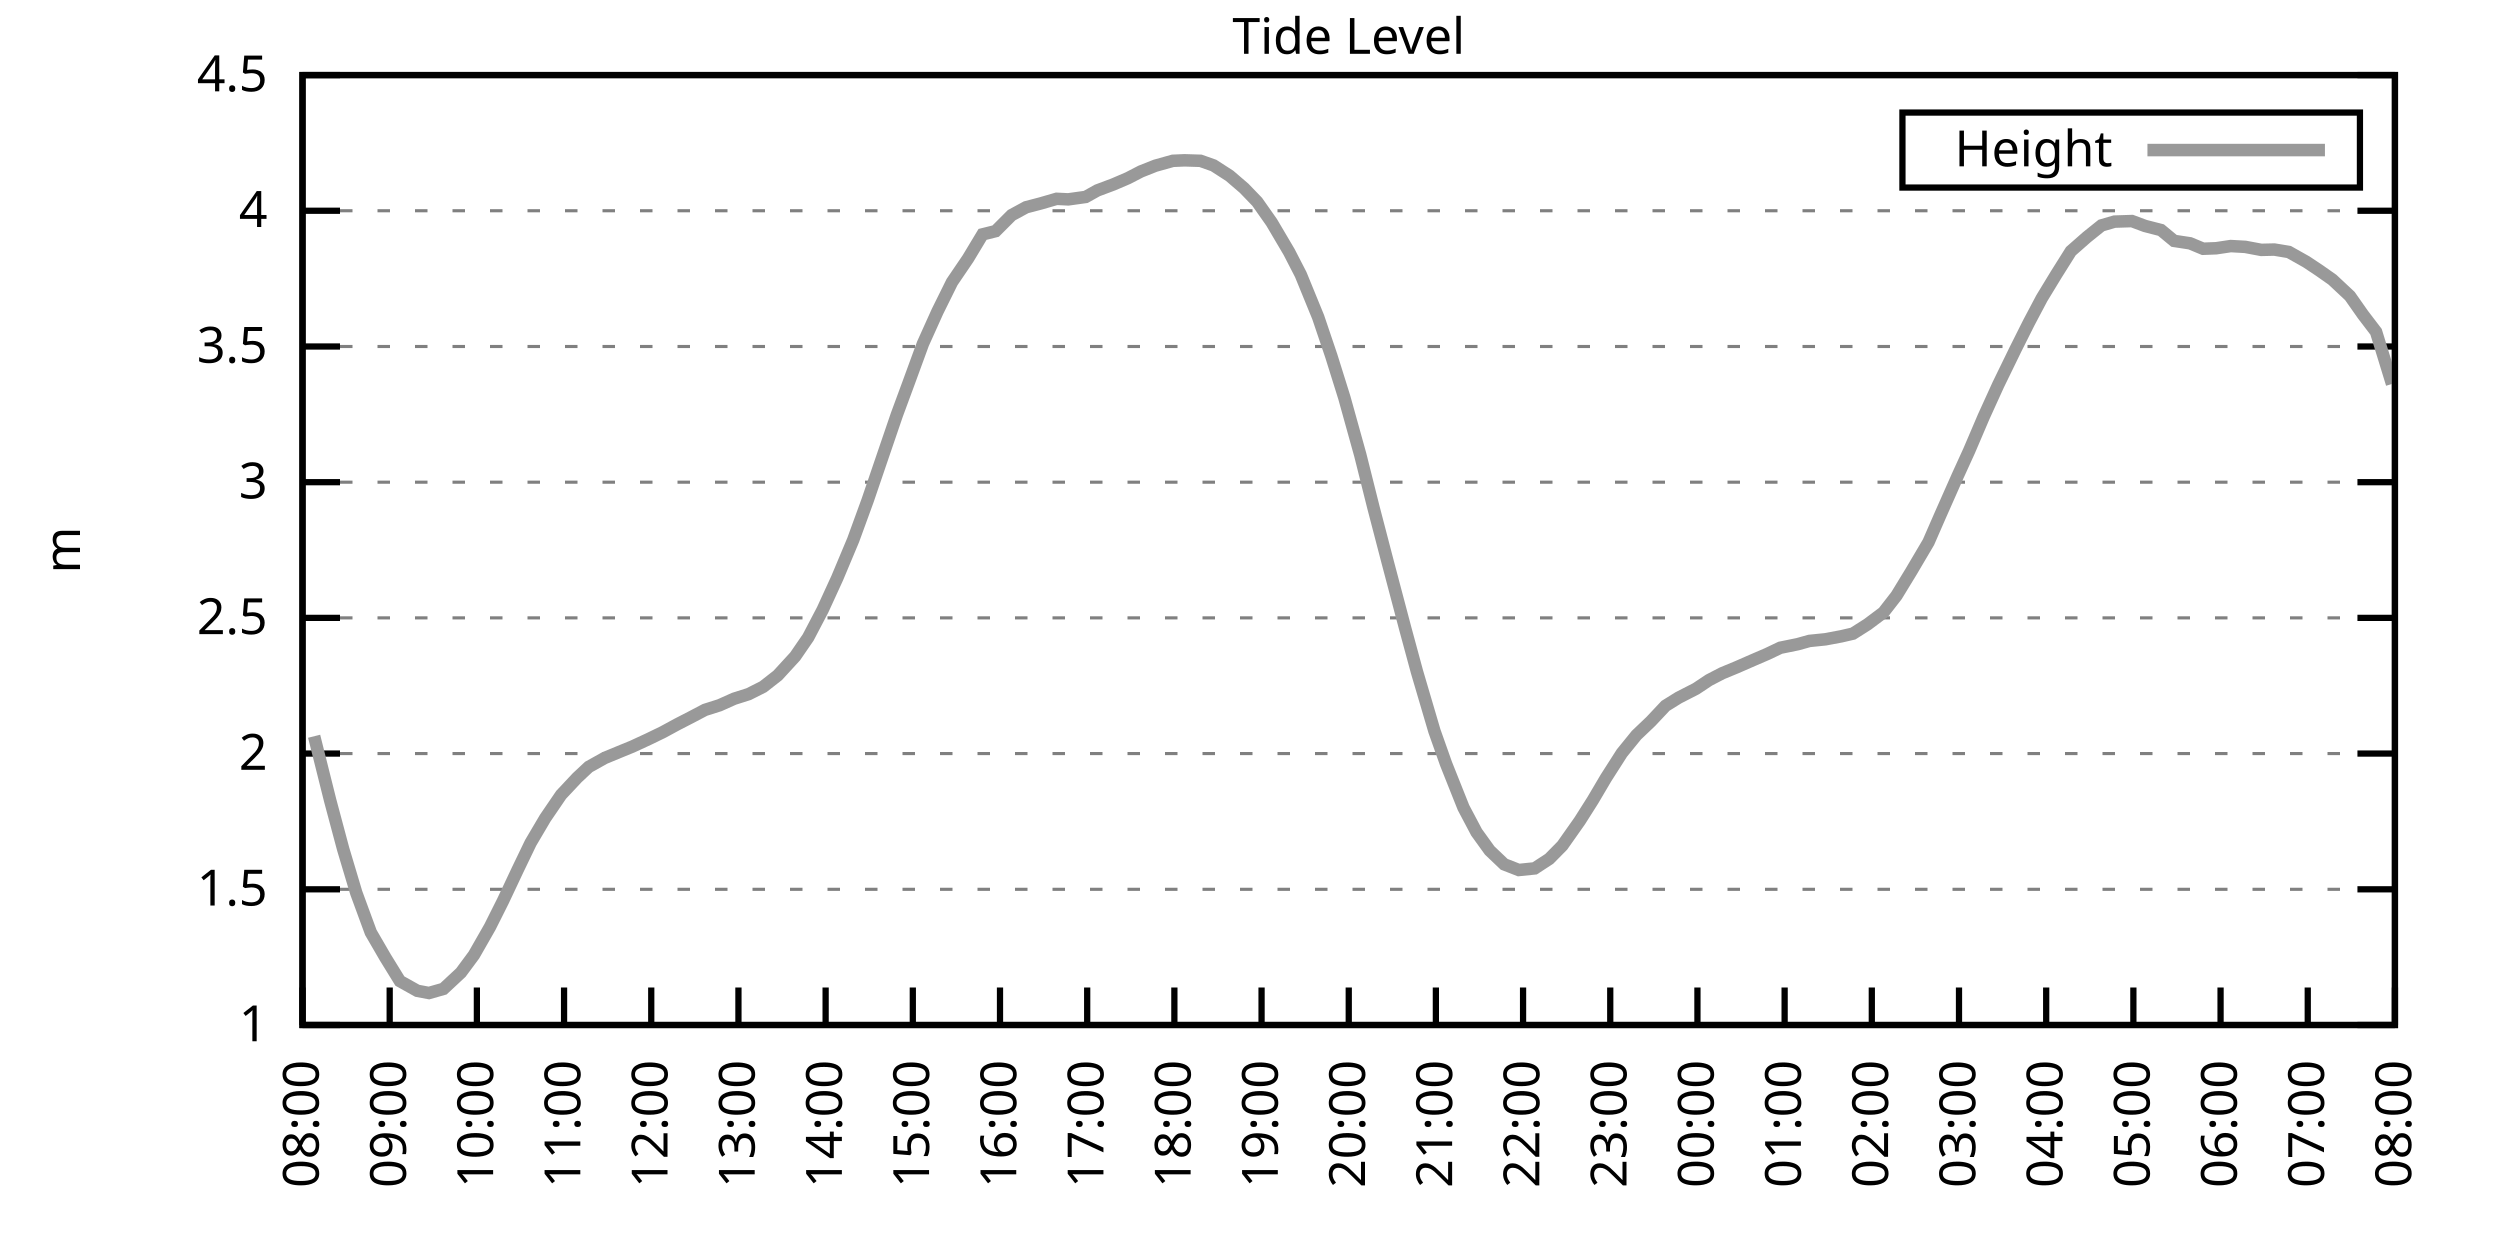
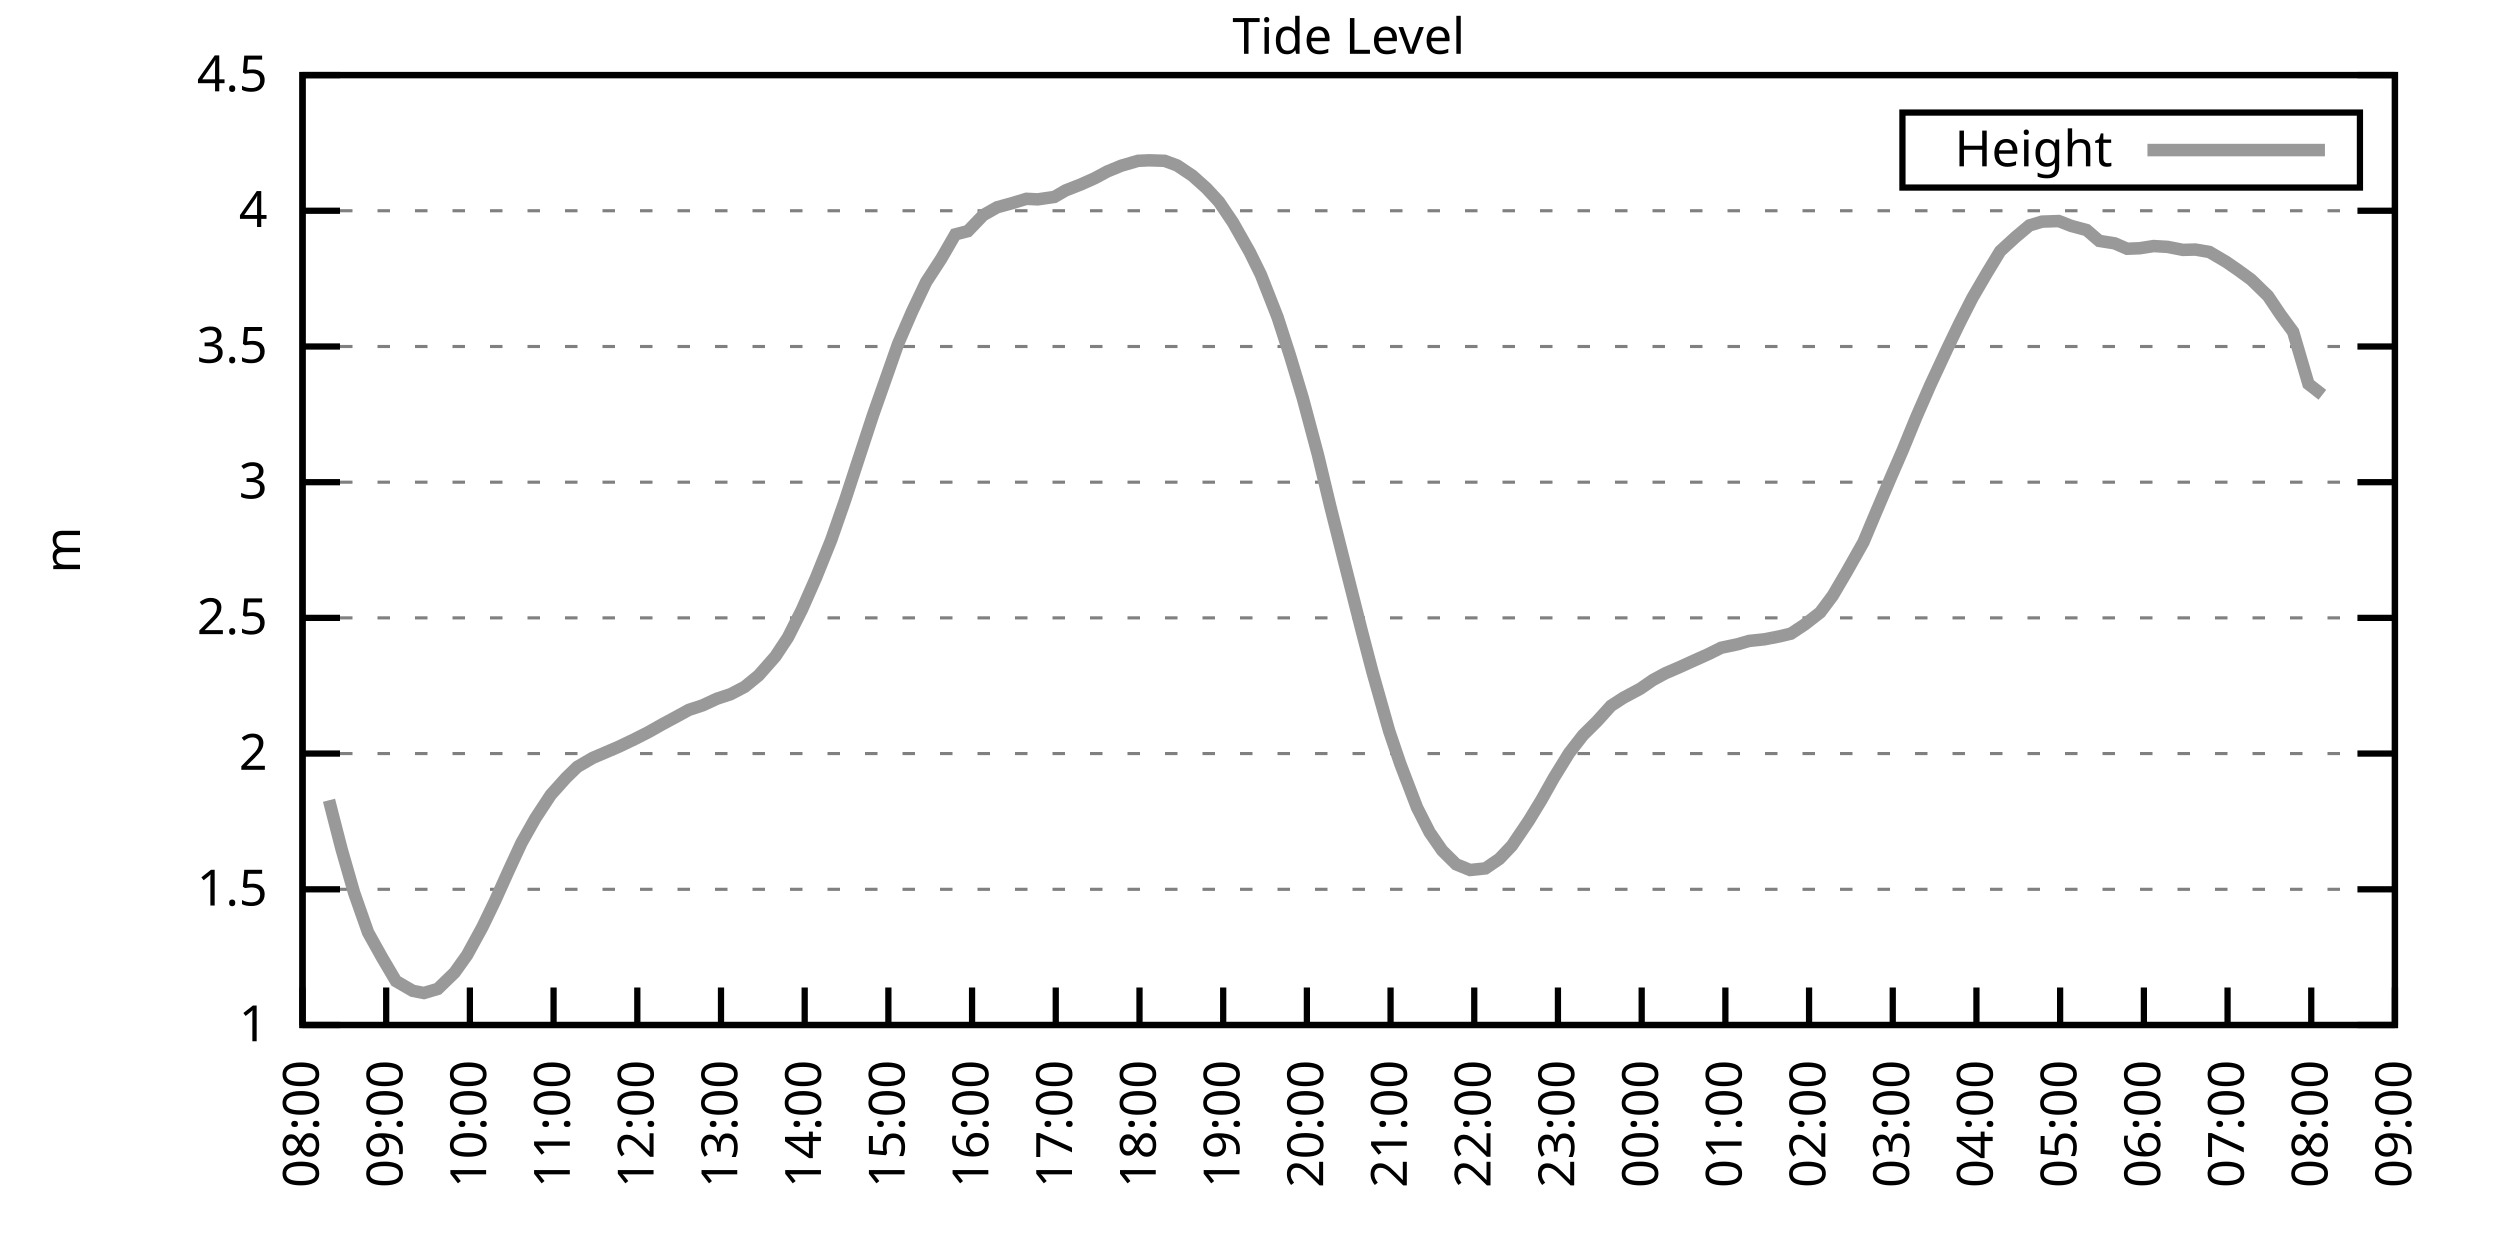
<svg xmlns="http://www.w3.org/2000/svg" xmlns:xlink="http://www.w3.org/1999/xlink" width="400" height="200" viewBox="0 0 400 200">
  <g id="gnuplot_canvas">
    <rect x="0" y="0" width="400" height="200" fill="none" />
    <defs>
      <circle id="gpDot" r="0.5" stroke-width="0.5" stroke="currentColor" />
      <path id="gpPt0" stroke-width="0.333" stroke="currentColor" d="M-1,0 h2 M0,-1 v2" />
      <path id="gpPt1" stroke-width="0.333" stroke="currentColor" d="M-1,-1 L1,1 M1,-1 L-1,1" />
      <path id="gpPt2" stroke-width="0.333" stroke="currentColor" d="M-1,0 L1,0 M0,-1 L0,1 M-1,-1 L1,1 M-1,1 L1,-1" />
      <rect id="gpPt3" stroke-width="0.333" stroke="currentColor" x="-1" y="-1" width="2" height="2" />
      <rect id="gpPt4" stroke-width="0.333" stroke="currentColor" fill="currentColor" x="-1" y="-1" width="2" height="2" />
      <circle id="gpPt5" stroke-width="0.333" stroke="currentColor" cx="0" cy="0" r="1" />
      <use xlink:href="#gpPt5" id="gpPt6" fill="currentColor" stroke="none" />
      <path id="gpPt7" stroke-width="0.333" stroke="currentColor" d="M0,-1.33 L-1.33,0.67 L1.33,0.67 z" />
      <use xlink:href="#gpPt7" id="gpPt8" fill="currentColor" stroke="none" />
      <use xlink:href="#gpPt7" id="gpPt9" stroke="currentColor" transform="rotate(180)" />
      <use xlink:href="#gpPt9" id="gpPt10" fill="currentColor" stroke="none" />
      <use xlink:href="#gpPt3" id="gpPt11" stroke="currentColor" transform="rotate(45)" />
      <use xlink:href="#gpPt11" id="gpPt12" fill="currentColor" stroke="none" />
      <path id="gpPt13" stroke-width="0.333" stroke="currentColor" d="M0,1.330 L1.265,0.411 L0.782,-1.067 L-0.782,-1.076 L-1.265,0.411 z" />
      <use xlink:href="#gpPt13" id="gpPt14" fill="currentColor" stroke="none" />
      <filter id="textbox" filterUnits="objectBoundingBox" x="0" y="0" height="1" width="1">
        <feFlood flood-color="white" flood-opacity="1" result="bgnd" />
        <feComposite in="SourceGraphic" in2="bgnd" operator="atop" />
      </filter>
      <filter id="greybox" filterUnits="objectBoundingBox" x="0" y="0" height="1" width="1">
        <feFlood flood-color="lightgrey" flood-opacity="1" result="grey" />
        <feComposite in="SourceGraphic" in2="grey" operator="atop" />
      </filter>
    </defs>
    <g fill="none" color="white" stroke="currentColor" stroke-width="1.00" stroke-linecap="butt" stroke-linejoin="miter">
</g>
    <g fill="none" color="black" stroke="currentColor" stroke-width="1.00" stroke-linecap="butt" stroke-linejoin="miter">
      <g stroke="none" shape-rendering="crispEdges">
        <polygon fill="rgb(255, 255, 255)" points="48.40,164.00 383.18,164.00 383.18,12.02 48.40,12.02 " />
      </g>
    </g>
    <g fill="none" color="black" stroke="currentColor" stroke-width="1.00" stroke-linecap="butt" stroke-linejoin="miter">
</g>
    <g fill="none" color="black" stroke="black" stroke-width="0.50" stroke-linecap="butt" stroke-linejoin="miter">
</g>
    <g fill="none" color="gray" stroke="currentColor" stroke-width="0.50" stroke-linecap="butt" stroke-linejoin="miter">
      <path stroke="gray" stroke-dasharray="2,4" class="gridline" d="M48.40,164.00 L383.19,164.00  " />
    </g>
    <g fill="none" color="gray" stroke="gray" stroke-width="1.00" stroke-linecap="butt" stroke-linejoin="miter">
</g>
    <g fill="none" color="black" stroke="currentColor" stroke-width="1.00" stroke-linecap="butt" stroke-linejoin="miter">
      <path stroke="black" d="M48.40,164.00 L54.40,164.00 M383.19,164.00 L377.19,164.00  " />
      <g transform="translate(42.80,166.60)" stroke="none" fill="black" font-family="Sans" font-size="8.00" text-anchor="end">
        <text>
          <tspan font-family="Sans"> 1</tspan>
        </text>
      </g>
    </g>
    <g fill="none" color="black" stroke="currentColor" stroke-width="1.00" stroke-linecap="butt" stroke-linejoin="miter">
</g>
    <g fill="none" color="black" stroke="black" stroke-width="0.50" stroke-linecap="butt" stroke-linejoin="miter">
</g>
    <g fill="none" color="gray" stroke="currentColor" stroke-width="0.50" stroke-linecap="butt" stroke-linejoin="miter">
      <path stroke="gray" stroke-dasharray="2,4" class="gridline" d="M48.40,142.29 L383.19,142.29  " />
    </g>
    <g fill="none" color="gray" stroke="gray" stroke-width="1.00" stroke-linecap="butt" stroke-linejoin="miter">
</g>
    <g fill="none" color="black" stroke="currentColor" stroke-width="1.00" stroke-linecap="butt" stroke-linejoin="miter">
      <path stroke="black" d="M48.40,142.29 L54.40,142.29 M383.19,142.29 L377.19,142.29  " />
      <g transform="translate(42.80,144.89)" stroke="none" fill="black" font-family="Sans" font-size="8.00" text-anchor="end">
        <text>
          <tspan font-family="Sans"> 1.5</tspan>
        </text>
      </g>
    </g>
    <g fill="none" color="black" stroke="currentColor" stroke-width="1.00" stroke-linecap="butt" stroke-linejoin="miter">
</g>
    <g fill="none" color="black" stroke="black" stroke-width="0.50" stroke-linecap="butt" stroke-linejoin="miter">
</g>
    <g fill="none" color="gray" stroke="currentColor" stroke-width="0.50" stroke-linecap="butt" stroke-linejoin="miter">
      <path stroke="gray" stroke-dasharray="2,4" class="gridline" d="M48.40,120.57 L383.19,120.57  " />
    </g>
    <g fill="none" color="gray" stroke="gray" stroke-width="1.00" stroke-linecap="butt" stroke-linejoin="miter">
</g>
    <g fill="none" color="black" stroke="currentColor" stroke-width="1.00" stroke-linecap="butt" stroke-linejoin="miter">
      <path stroke="black" d="M48.40,120.57 L54.40,120.57 M383.19,120.57 L377.19,120.57  " />
      <g transform="translate(42.80,123.17)" stroke="none" fill="black" font-family="Sans" font-size="8.00" text-anchor="end">
        <text>
          <tspan font-family="Sans"> 2</tspan>
        </text>
      </g>
    </g>
    <g fill="none" color="black" stroke="currentColor" stroke-width="1.00" stroke-linecap="butt" stroke-linejoin="miter">
</g>
    <g fill="none" color="black" stroke="black" stroke-width="0.50" stroke-linecap="butt" stroke-linejoin="miter">
</g>
    <g fill="none" color="gray" stroke="currentColor" stroke-width="0.50" stroke-linecap="butt" stroke-linejoin="miter">
      <path stroke="gray" stroke-dasharray="2,4" class="gridline" d="M48.40,98.86 L383.19,98.86  " />
    </g>
    <g fill="none" color="gray" stroke="gray" stroke-width="1.00" stroke-linecap="butt" stroke-linejoin="miter">
</g>
    <g fill="none" color="black" stroke="currentColor" stroke-width="1.00" stroke-linecap="butt" stroke-linejoin="miter">
      <path stroke="black" d="M48.40,98.86 L54.40,98.86 M383.19,98.86 L377.19,98.86  " />
      <g transform="translate(42.80,101.46)" stroke="none" fill="black" font-family="Sans" font-size="8.00" text-anchor="end">
        <text>
          <tspan font-family="Sans"> 2.5</tspan>
        </text>
      </g>
    </g>
    <g fill="none" color="black" stroke="currentColor" stroke-width="1.00" stroke-linecap="butt" stroke-linejoin="miter">
</g>
    <g fill="none" color="black" stroke="black" stroke-width="0.50" stroke-linecap="butt" stroke-linejoin="miter">
</g>
    <g fill="none" color="gray" stroke="currentColor" stroke-width="0.50" stroke-linecap="butt" stroke-linejoin="miter">
      <path stroke="gray" stroke-dasharray="2,4" class="gridline" d="M48.40,77.15 L383.19,77.15  " />
    </g>
    <g fill="none" color="gray" stroke="gray" stroke-width="1.00" stroke-linecap="butt" stroke-linejoin="miter">
</g>
    <g fill="none" color="black" stroke="currentColor" stroke-width="1.00" stroke-linecap="butt" stroke-linejoin="miter">
      <path stroke="black" d="M48.40,77.15 L54.40,77.15 M383.19,77.15 L377.19,77.15  " />
      <g transform="translate(42.80,79.75)" stroke="none" fill="black" font-family="Sans" font-size="8.00" text-anchor="end">
        <text>
          <tspan font-family="Sans"> 3</tspan>
        </text>
      </g>
    </g>
    <g fill="none" color="black" stroke="currentColor" stroke-width="1.00" stroke-linecap="butt" stroke-linejoin="miter">
</g>
    <g fill="none" color="black" stroke="black" stroke-width="0.50" stroke-linecap="butt" stroke-linejoin="miter">
</g>
    <g fill="none" color="gray" stroke="currentColor" stroke-width="0.50" stroke-linecap="butt" stroke-linejoin="miter">
      <path stroke="gray" stroke-dasharray="2,4" class="gridline" d="M48.40,55.44 L383.19,55.44  " />
    </g>
    <g fill="none" color="gray" stroke="gray" stroke-width="1.00" stroke-linecap="butt" stroke-linejoin="miter">
</g>
    <g fill="none" color="black" stroke="currentColor" stroke-width="1.00" stroke-linecap="butt" stroke-linejoin="miter">
      <path stroke="black" d="M48.40,55.44 L54.40,55.44 M383.19,55.44 L377.19,55.44  " />
      <g transform="translate(42.80,58.04)" stroke="none" fill="black" font-family="Sans" font-size="8.00" text-anchor="end">
        <text>
          <tspan font-family="Sans"> 3.5</tspan>
        </text>
      </g>
    </g>
    <g fill="none" color="black" stroke="currentColor" stroke-width="1.00" stroke-linecap="butt" stroke-linejoin="miter">
</g>
    <g fill="none" color="black" stroke="black" stroke-width="0.50" stroke-linecap="butt" stroke-linejoin="miter">
</g>
    <g fill="none" color="gray" stroke="currentColor" stroke-width="0.50" stroke-linecap="butt" stroke-linejoin="miter">
      <path stroke="gray" stroke-dasharray="2,4" class="gridline" d="M48.40,33.72 L383.19,33.72  " />
    </g>
    <g fill="none" color="gray" stroke="gray" stroke-width="1.00" stroke-linecap="butt" stroke-linejoin="miter">
</g>
    <g fill="none" color="black" stroke="currentColor" stroke-width="1.00" stroke-linecap="butt" stroke-linejoin="miter">
      <path stroke="black" d="M48.40,33.72 L54.40,33.72 M383.19,33.72 L377.19,33.72  " />
      <g transform="translate(42.80,36.32)" stroke="none" fill="black" font-family="Sans" font-size="8.00" text-anchor="end">
        <text>
          <tspan font-family="Sans"> 4</tspan>
        </text>
      </g>
    </g>
    <g fill="none" color="black" stroke="currentColor" stroke-width="1.00" stroke-linecap="butt" stroke-linejoin="miter">
</g>
    <g fill="none" color="black" stroke="black" stroke-width="0.50" stroke-linecap="butt" stroke-linejoin="miter">
</g>
    <g fill="none" color="gray" stroke="currentColor" stroke-width="0.50" stroke-linecap="butt" stroke-linejoin="miter">
      <path stroke="gray" stroke-dasharray="2,4" class="gridline" d="M48.40,12.01 L383.19,12.01  " />
    </g>
    <g fill="none" color="gray" stroke="gray" stroke-width="1.00" stroke-linecap="butt" stroke-linejoin="miter">
</g>
    <g fill="none" color="black" stroke="currentColor" stroke-width="1.00" stroke-linecap="butt" stroke-linejoin="miter">
      <path stroke="black" d="M48.40,12.01 L54.40,12.01 M383.19,12.01 L377.19,12.01  " />
      <g transform="translate(42.80,14.61)" stroke="none" fill="black" font-family="Sans" font-size="8.00" text-anchor="end">
        <text>
          <tspan font-family="Sans"> 4.5</tspan>
        </text>
      </g>
    </g>
    <g fill="none" color="black" stroke="currentColor" stroke-width="1.00" stroke-linecap="butt" stroke-linejoin="miter">
      <path stroke="black" d="M48.40,164.00 L48.40,158.00  " />
      <g transform="translate(51.00,169.60) rotate(270.00)" stroke="none" fill="black" font-family="Sans" font-size="8.00" text-anchor="end">
        <text>
          <tspan font-family="Sans">08:00</tspan>
        </text>
      </g>
    </g>
    <g fill="none" color="black" stroke="currentColor" stroke-width="1.00" stroke-linecap="butt" stroke-linejoin="miter">
-       <path stroke="black" d="M62.35,164.00 L62.35,158.00  " />
-       <g transform="translate(64.95,169.60) rotate(270.00)" stroke="none" fill="black" font-family="Sans" font-size="8.00" text-anchor="end">
+       <path stroke="black" d="M61.79,164.00 L61.79,158.00  " />
+       <g transform="translate(64.39,169.60) rotate(270.00)" stroke="none" fill="black" font-family="Sans" font-size="8.00" text-anchor="end">
        <text>
          <tspan font-family="Sans">09:00</tspan>
        </text>
      </g>
    </g>
    <g fill="none" color="black" stroke="currentColor" stroke-width="1.00" stroke-linecap="butt" stroke-linejoin="miter">
-       <path stroke="black" d="M76.30,164.00 L76.30,158.00  " />
-       <g transform="translate(78.90,169.60) rotate(270.00)" stroke="none" fill="black" font-family="Sans" font-size="8.00" text-anchor="end">
+       <path stroke="black" d="M75.18,164.00 L75.18,158.00  " />
+       <g transform="translate(77.78,169.60) rotate(270.00)" stroke="none" fill="black" font-family="Sans" font-size="8.00" text-anchor="end">
        <text>
          <tspan font-family="Sans">10:00</tspan>
        </text>
      </g>
    </g>
    <g fill="none" color="black" stroke="currentColor" stroke-width="1.00" stroke-linecap="butt" stroke-linejoin="miter">
-       <path stroke="black" d="M90.25,164.00 L90.25,158.00  " />
-       <g transform="translate(92.85,169.60) rotate(270.00)" stroke="none" fill="black" font-family="Sans" font-size="8.00" text-anchor="end">
+       <path stroke="black" d="M88.57,164.00 L88.57,158.00  " />
+       <g transform="translate(91.17,169.60) rotate(270.00)" stroke="none" fill="black" font-family="Sans" font-size="8.00" text-anchor="end">
        <text>
          <tspan font-family="Sans">11:00</tspan>
        </text>
      </g>
    </g>
    <g fill="none" color="black" stroke="currentColor" stroke-width="1.00" stroke-linecap="butt" stroke-linejoin="miter">
-       <path stroke="black" d="M104.20,164.00 L104.20,158.00  " />
-       <g transform="translate(106.80,169.60) rotate(270.00)" stroke="none" fill="black" font-family="Sans" font-size="8.00" text-anchor="end">
+       <path stroke="black" d="M101.97,164.00 L101.97,158.00  " />
+       <g transform="translate(104.57,169.60) rotate(270.00)" stroke="none" fill="black" font-family="Sans" font-size="8.00" text-anchor="end">
        <text>
          <tspan font-family="Sans">12:00</tspan>
        </text>
      </g>
    </g>
    <g fill="none" color="black" stroke="currentColor" stroke-width="1.00" stroke-linecap="butt" stroke-linejoin="miter">
-       <path stroke="black" d="M118.15,164.00 L118.15,158.00  " />
-       <g transform="translate(120.75,169.60) rotate(270.00)" stroke="none" fill="black" font-family="Sans" font-size="8.00" text-anchor="end">
+       <path stroke="black" d="M115.36,164.00 L115.36,158.00  " />
+       <g transform="translate(117.96,169.60) rotate(270.00)" stroke="none" fill="black" font-family="Sans" font-size="8.00" text-anchor="end">
        <text>
          <tspan font-family="Sans">13:00</tspan>
        </text>
      </g>
    </g>
    <g fill="none" color="black" stroke="currentColor" stroke-width="1.00" stroke-linecap="butt" stroke-linejoin="miter">
-       <path stroke="black" d="M132.10,164.00 L132.10,158.00  " />
-       <g transform="translate(134.70,169.60) rotate(270.00)" stroke="none" fill="black" font-family="Sans" font-size="8.00" text-anchor="end">
+       <path stroke="black" d="M128.75,164.00 L128.75,158.00  " />
+       <g transform="translate(131.35,169.60) rotate(270.00)" stroke="none" fill="black" font-family="Sans" font-size="8.00" text-anchor="end">
        <text>
          <tspan font-family="Sans">14:00</tspan>
        </text>
      </g>
    </g>
    <g fill="none" color="black" stroke="currentColor" stroke-width="1.00" stroke-linecap="butt" stroke-linejoin="miter">
-       <path stroke="black" d="M146.05,164.00 L146.05,158.00  " />
-       <g transform="translate(148.65,169.60) rotate(270.00)" stroke="none" fill="black" font-family="Sans" font-size="8.00" text-anchor="end">
+       <path stroke="black" d="M142.14,164.00 L142.14,158.00  " />
+       <g transform="translate(144.74,169.60) rotate(270.00)" stroke="none" fill="black" font-family="Sans" font-size="8.00" text-anchor="end">
        <text>
          <tspan font-family="Sans">15:00</tspan>
        </text>
      </g>
    </g>
    <g fill="none" color="black" stroke="currentColor" stroke-width="1.00" stroke-linecap="butt" stroke-linejoin="miter">
-       <path stroke="black" d="M160.00,164.00 L160.00,158.00  " />
-       <g transform="translate(162.60,169.60) rotate(270.00)" stroke="none" fill="black" font-family="Sans" font-size="8.00" text-anchor="end">
+       <path stroke="black" d="M155.53,164.00 L155.53,158.00  " />
+       <g transform="translate(158.13,169.60) rotate(270.00)" stroke="none" fill="black" font-family="Sans" font-size="8.00" text-anchor="end">
        <text>
          <tspan font-family="Sans">16:00</tspan>
        </text>
      </g>
    </g>
    <g fill="none" color="black" stroke="currentColor" stroke-width="1.00" stroke-linecap="butt" stroke-linejoin="miter">
-       <path stroke="black" d="M173.95,164.00 L173.95,158.00  " />
-       <g transform="translate(176.55,169.60) rotate(270.00)" stroke="none" fill="black" font-family="Sans" font-size="8.00" text-anchor="end">
+       <path stroke="black" d="M168.92,164.00 L168.92,158.00  " />
+       <g transform="translate(171.52,169.60) rotate(270.00)" stroke="none" fill="black" font-family="Sans" font-size="8.00" text-anchor="end">
        <text>
          <tspan font-family="Sans">17:00</tspan>
        </text>
      </g>
    </g>
    <g fill="none" color="black" stroke="currentColor" stroke-width="1.00" stroke-linecap="butt" stroke-linejoin="miter">
-       <path stroke="black" d="M187.90,164.00 L187.90,158.00  " />
-       <g transform="translate(190.50,169.60) rotate(270.00)" stroke="none" fill="black" font-family="Sans" font-size="8.00" text-anchor="end">
+       <path stroke="black" d="M182.32,164.00 L182.32,158.00  " />
+       <g transform="translate(184.92,169.60) rotate(270.00)" stroke="none" fill="black" font-family="Sans" font-size="8.00" text-anchor="end">
        <text>
          <tspan font-family="Sans">18:00</tspan>
        </text>
      </g>
    </g>
    <g fill="none" color="black" stroke="currentColor" stroke-width="1.00" stroke-linecap="butt" stroke-linejoin="miter">
-       <path stroke="black" d="M201.85,164.00 L201.85,158.00  " />
-       <g transform="translate(204.45,169.60) rotate(270.00)" stroke="none" fill="black" font-family="Sans" font-size="8.00" text-anchor="end">
+       <path stroke="black" d="M195.71,164.00 L195.71,158.00  " />
+       <g transform="translate(198.31,169.60) rotate(270.00)" stroke="none" fill="black" font-family="Sans" font-size="8.00" text-anchor="end">
        <text>
          <tspan font-family="Sans">19:00</tspan>
        </text>
      </g>
    </g>
    <g fill="none" color="black" stroke="currentColor" stroke-width="1.00" stroke-linecap="butt" stroke-linejoin="miter">
-       <path stroke="black" d="M215.80,164.00 L215.80,158.00  " />
-       <g transform="translate(218.40,169.60) rotate(270.00)" stroke="none" fill="black" font-family="Sans" font-size="8.00" text-anchor="end">
+       <path stroke="black" d="M209.10,164.00 L209.10,158.00  " />
+       <g transform="translate(211.70,169.60) rotate(270.00)" stroke="none" fill="black" font-family="Sans" font-size="8.00" text-anchor="end">
        <text>
          <tspan font-family="Sans">20:00</tspan>
        </text>
      </g>
    </g>
    <g fill="none" color="black" stroke="currentColor" stroke-width="1.00" stroke-linecap="butt" stroke-linejoin="miter">
-       <path stroke="black" d="M229.74,164.00 L229.74,158.00  " />
-       <g transform="translate(232.34,169.60) rotate(270.00)" stroke="none" fill="black" font-family="Sans" font-size="8.00" text-anchor="end">
+       <path stroke="black" d="M222.49,164.00 L222.49,158.00  " />
+       <g transform="translate(225.09,169.60) rotate(270.00)" stroke="none" fill="black" font-family="Sans" font-size="8.00" text-anchor="end">
        <text>
          <tspan font-family="Sans">21:00</tspan>
        </text>
      </g>
    </g>
    <g fill="none" color="black" stroke="currentColor" stroke-width="1.00" stroke-linecap="butt" stroke-linejoin="miter">
-       <path stroke="black" d="M243.69,164.00 L243.69,158.00  " />
-       <g transform="translate(246.29,169.60) rotate(270.00)" stroke="none" fill="black" font-family="Sans" font-size="8.00" text-anchor="end">
+       <path stroke="black" d="M235.88,164.00 L235.88,158.00  " />
+       <g transform="translate(238.48,169.60) rotate(270.00)" stroke="none" fill="black" font-family="Sans" font-size="8.00" text-anchor="end">
        <text>
          <tspan font-family="Sans">22:00</tspan>
        </text>
      </g>
    </g>
    <g fill="none" color="black" stroke="currentColor" stroke-width="1.00" stroke-linecap="butt" stroke-linejoin="miter">
-       <path stroke="black" d="M257.64,164.00 L257.64,158.00  " />
-       <g transform="translate(260.24,169.60) rotate(270.00)" stroke="none" fill="black" font-family="Sans" font-size="8.00" text-anchor="end">
+       <path stroke="black" d="M249.27,164.00 L249.27,158.00  " />
+       <g transform="translate(251.87,169.60) rotate(270.00)" stroke="none" fill="black" font-family="Sans" font-size="8.00" text-anchor="end">
        <text>
          <tspan font-family="Sans">23:00</tspan>
        </text>
      </g>
    </g>
    <g fill="none" color="black" stroke="currentColor" stroke-width="1.00" stroke-linecap="butt" stroke-linejoin="miter">
-       <path stroke="black" d="M271.59,164.00 L271.59,158.00  " />
-       <g transform="translate(274.19,169.60) rotate(270.00)" stroke="none" fill="black" font-family="Sans" font-size="8.00" text-anchor="end">
+       <path stroke="black" d="M262.67,164.00 L262.67,158.00  " />
+       <g transform="translate(265.27,169.60) rotate(270.00)" stroke="none" fill="black" font-family="Sans" font-size="8.00" text-anchor="end">
        <text>
          <tspan font-family="Sans">00:00</tspan>
        </text>
      </g>
    </g>
    <g fill="none" color="black" stroke="currentColor" stroke-width="1.00" stroke-linecap="butt" stroke-linejoin="miter">
-       <path stroke="black" d="M285.54,164.00 L285.54,158.00  " />
-       <g transform="translate(288.14,169.60) rotate(270.00)" stroke="none" fill="black" font-family="Sans" font-size="8.00" text-anchor="end">
+       <path stroke="black" d="M276.06,164.00 L276.06,158.00  " />
+       <g transform="translate(278.66,169.60) rotate(270.00)" stroke="none" fill="black" font-family="Sans" font-size="8.00" text-anchor="end">
        <text>
          <tspan font-family="Sans">01:00</tspan>
        </text>
      </g>
    </g>
    <g fill="none" color="black" stroke="currentColor" stroke-width="1.00" stroke-linecap="butt" stroke-linejoin="miter">
-       <path stroke="black" d="M299.49,164.00 L299.49,158.00  " />
-       <g transform="translate(302.09,169.60) rotate(270.00)" stroke="none" fill="black" font-family="Sans" font-size="8.00" text-anchor="end">
+       <path stroke="black" d="M289.45,164.00 L289.45,158.00  " />
+       <g transform="translate(292.05,169.60) rotate(270.00)" stroke="none" fill="black" font-family="Sans" font-size="8.00" text-anchor="end">
        <text>
          <tspan font-family="Sans">02:00</tspan>
        </text>
      </g>
    </g>
    <g fill="none" color="black" stroke="currentColor" stroke-width="1.00" stroke-linecap="butt" stroke-linejoin="miter">
-       <path stroke="black" d="M313.44,164.00 L313.44,158.00  " />
-       <g transform="translate(316.04,169.60) rotate(270.00)" stroke="none" fill="black" font-family="Sans" font-size="8.00" text-anchor="end">
+       <path stroke="black" d="M302.84,164.00 L302.84,158.00  " />
+       <g transform="translate(305.44,169.60) rotate(270.00)" stroke="none" fill="black" font-family="Sans" font-size="8.00" text-anchor="end">
        <text>
          <tspan font-family="Sans">03:00</tspan>
        </text>
      </g>
    </g>
    <g fill="none" color="black" stroke="currentColor" stroke-width="1.00" stroke-linecap="butt" stroke-linejoin="miter">
-       <path stroke="black" d="M327.39,164.00 L327.39,158.00  " />
-       <g transform="translate(329.99,169.60) rotate(270.00)" stroke="none" fill="black" font-family="Sans" font-size="8.00" text-anchor="end">
+       <path stroke="black" d="M316.23,164.00 L316.23,158.00  " />
+       <g transform="translate(318.83,169.60) rotate(270.00)" stroke="none" fill="black" font-family="Sans" font-size="8.00" text-anchor="end">
        <text>
          <tspan font-family="Sans">04:00</tspan>
        </text>
      </g>
    </g>
    <g fill="none" color="black" stroke="currentColor" stroke-width="1.00" stroke-linecap="butt" stroke-linejoin="miter">
-       <path stroke="black" d="M341.34,164.00 L341.34,158.00  " />
-       <g transform="translate(343.94,169.60) rotate(270.00)" stroke="none" fill="black" font-family="Sans" font-size="8.00" text-anchor="end">
+       <path stroke="black" d="M329.62,164.00 L329.62,158.00  " />
+       <g transform="translate(332.22,169.60) rotate(270.00)" stroke="none" fill="black" font-family="Sans" font-size="8.00" text-anchor="end">
        <text>
          <tspan font-family="Sans">05:00</tspan>
        </text>
      </g>
    </g>
    <g fill="none" color="black" stroke="currentColor" stroke-width="1.00" stroke-linecap="butt" stroke-linejoin="miter">
-       <path stroke="black" d="M355.29,164.00 L355.29,158.00  " />
-       <g transform="translate(357.89,169.60) rotate(270.00)" stroke="none" fill="black" font-family="Sans" font-size="8.00" text-anchor="end">
+       <path stroke="black" d="M343.02,164.00 L343.02,158.00  " />
+       <g transform="translate(345.62,169.60) rotate(270.00)" stroke="none" fill="black" font-family="Sans" font-size="8.00" text-anchor="end">
        <text>
          <tspan font-family="Sans">06:00</tspan>
        </text>
      </g>
    </g>
    <g fill="none" color="black" stroke="currentColor" stroke-width="1.00" stroke-linecap="butt" stroke-linejoin="miter">
-       <path stroke="black" d="M369.24,164.00 L369.24,158.00  " />
-       <g transform="translate(371.84,169.60) rotate(270.00)" stroke="none" fill="black" font-family="Sans" font-size="8.00" text-anchor="end">
+       <path stroke="black" d="M356.41,164.00 L356.41,158.00  " />
+       <g transform="translate(359.01,169.60) rotate(270.00)" stroke="none" fill="black" font-family="Sans" font-size="8.00" text-anchor="end">
        <text>
          <tspan font-family="Sans">07:00</tspan>
+         </text>
+       </g>
+     </g>
+     <g fill="none" color="black" stroke="currentColor" stroke-width="1.00" stroke-linecap="butt" stroke-linejoin="miter">
+       <path stroke="black" d="M369.80,164.00 L369.80,158.00  " />
+       <g transform="translate(372.40,169.60) rotate(270.00)" stroke="none" fill="black" font-family="Sans" font-size="8.00" text-anchor="end">
+         <text>
+           <tspan font-family="Sans">08:00</tspan>
        </text>
      </g>
    </g>
    <g fill="none" color="black" stroke="currentColor" stroke-width="1.00" stroke-linecap="butt" stroke-linejoin="miter">
      <path stroke="black" d="M383.19,164.00 L383.19,158.00  " />
      <g transform="translate(385.79,169.60) rotate(270.00)" stroke="none" fill="black" font-family="Sans" font-size="8.00" text-anchor="end">
        <text>
-           <tspan font-family="Sans">08:00</tspan>
+           <tspan font-family="Sans">09:00</tspan>
        </text>
      </g>
    </g>
    <g fill="none" color="black" stroke="currentColor" stroke-width="1.00" stroke-linecap="butt" stroke-linejoin="miter">
</g>
    <g fill="none" color="black" stroke="currentColor" stroke-width="1.00" stroke-linecap="butt" stroke-linejoin="miter">
      <path stroke="black" d="M48.40,12.01 L48.40,164.00 L383.19,164.00 L383.19,12.01 L48.40,12.01 Z  " />
    </g>
    <g fill="none" color="black" stroke="currentColor" stroke-width="1.00" stroke-linecap="butt" stroke-linejoin="miter">
</g>
    <g fill="none" color="black" stroke="currentColor" stroke-width="1.00" stroke-linecap="butt" stroke-linejoin="miter">
      <path stroke="black" d="M304.39,30.01 L304.39,18.01 L377.59,18.01 L377.59,30.01 L304.39,30.01 Z  " />
    </g>
    <g id="Tide_level_plot_1">
      <g fill="none" color="white" stroke="black" stroke-width="2.00" stroke-linecap="butt" stroke-linejoin="miter">
</g>
      <g fill="none" color="black" stroke="currentColor" stroke-width="2.00" stroke-linecap="butt" stroke-linejoin="miter">
        <g transform="translate(337.99,26.61)" stroke="none" fill="black" font-family="Sans" font-size="8.00" text-anchor="end">
          <text>
            <tspan font-family="Sans">Height</tspan>
          </text>
        </g>
      </g>
      <g fill="none" color="black" stroke="currentColor" stroke-width="2.00" stroke-linecap="butt" stroke-linejoin="miter">
-         <path stroke="rgb(153, 153, 153)" d="M343.59,24.01 L371.99,24.01 M50.26,117.80 L52.82,128.04 L54.91,135.86 L57.00,142.85 L59.33,149.19 L61.65,153.19   L63.98,156.97 L66.77,158.53 L68.63,158.88 L70.95,158.22 L73.74,155.62 L75.83,152.80 L78.39,148.32 L80.48,144.15   L82.81,139.20 L84.90,134.86 L87.23,130.91 L89.78,127.17 L92.34,124.44 L94.20,122.70 L96.76,121.27 L99.08,120.31   L101.18,119.45 L103.73,118.27 L106.06,117.14 L108.38,115.88 L110.48,114.80 L112.80,113.58 L115.13,112.84 L117.45,111.80   L119.78,111.06 L122.10,109.89 L124.43,108.07 L127.22,105.03 L129.31,101.99 L131.63,97.56 L133.96,92.48 L136.51,86.40   L138.84,80.01 L141.16,73.20 L143.49,66.38 L145.35,61.34 L147.67,55.00 L150.00,49.83 L152.32,45.14 L154.88,41.37   L157.21,37.50 L159.30,36.98 L161.86,34.42 L164.18,33.16 L166.51,32.55 L169.06,31.81 L170.92,31.90 L173.71,31.51   L175.57,30.47 L178.13,29.51 L180.46,28.51 L182.55,27.43 L184.87,26.51 L187.66,25.73 L189.52,25.65 L192.08,25.73   L194.17,26.47 L196.73,28.12 L199.06,30.12 L201.15,32.29 L203.47,35.59 L206.26,40.32 L208.12,43.93 L210.91,50.75   L213.01,56.96 L215.10,63.64 L217.65,72.81 L219.75,81.19 L222.07,90.09 L224.86,100.64 L226.72,107.50 L229.51,116.97   L231.37,122.22 L234.16,129.22 L236.25,133.17 L238.35,136.08 L240.67,138.29 L243.00,139.20 L245.55,138.94 L247.88,137.42   L249.97,135.30 L252.76,131.34 L254.85,128.04 L256.95,124.48 L259.50,120.49 L261.83,117.62 L264.15,115.41 L266.48,112.93   L268.57,111.63 L271.36,110.20 L273.45,108.81 L275.55,107.72 L277.87,106.76 L280.43,105.64 L282.75,104.64 L284.85,103.64   L287.64,103.07 L289.50,102.55 L292.05,102.29 L294.61,101.81 L296.47,101.38 L298.80,99.90 L301.35,97.99 L303.44,95.30   L305.77,91.48 L308.56,86.75 L310.42,82.49 L313.21,76.19 L315.07,72.11 L317.39,66.68 L319.72,61.56 L322.51,55.83   L324.60,51.66 L326.69,47.71 L329.02,43.88 L331.34,40.19 L333.90,37.94 L336.23,36.07 L338.32,35.46 L341.11,35.37   L343.20,36.15 L345.76,36.81 L347.85,38.54 L350.41,38.93 L352.50,39.80 L354.59,39.72 L356.92,39.37 L359.24,39.50   L361.80,39.98 L363.89,39.93 L366.22,40.32 L369.01,41.89 L371.10,43.28 L373.19,44.75 L375.98,47.36 L378.08,50.35   L380.17,53.09 L382.73,61.43  " />
+         <path stroke="rgb(153, 153, 153)" d="M343.59,24.01 L371.99,24.01 M52.64,128.04 L54.65,135.86 L56.66,142.85 L58.89,149.19 L61.12,153.19 L63.35,156.97   L66.03,158.53 L67.82,158.88 L70.05,158.22 L72.73,155.62 L74.74,152.80 L77.19,148.32 L79.20,144.15 L81.43,139.20   L83.44,134.86 L85.67,130.91 L88.13,127.17 L90.58,124.44 L92.37,122.70 L94.82,121.27 L97.06,120.31 L99.06,119.45   L101.52,118.27 L103.75,117.14 L105.98,115.88 L107.99,114.80 L110.22,113.58 L112.46,112.84 L114.69,111.80 L116.92,111.06   L119.15,109.89 L121.38,108.07 L124.06,105.03 L126.07,101.99 L128.30,97.56 L130.54,92.48 L132.99,86.40 L135.22,80.01   L137.45,73.20 L139.69,66.38 L141.47,61.34 L143.70,55.00 L145.94,49.83 L148.17,45.14 L150.62,41.37 L152.85,37.50   L154.86,36.98 L157.32,34.42 L159.55,33.16 L161.78,32.55 L164.24,31.81 L166.02,31.90 L168.70,31.51 L170.49,30.47   L172.94,29.51 L175.17,28.51 L177.18,27.43 L179.41,26.51 L182.09,25.73 L183.88,25.65 L186.33,25.73 L188.34,26.47   L190.80,28.12 L193.03,30.12 L195.04,32.29 L197.27,35.59 L199.95,40.32 L201.73,43.93 L204.41,50.75 L206.42,56.96   L208.43,63.64 L210.88,72.81 L212.89,81.19 L215.13,90.09 L217.80,100.64 L219.59,107.50 L222.27,116.97 L224.05,122.22   L226.73,129.22 L228.74,133.17 L230.75,136.08 L232.98,138.29 L235.21,139.20 L237.67,138.94 L239.90,137.42 L241.91,135.30   L244.59,131.34 L246.60,128.04 L248.60,124.48 L251.06,120.49 L253.29,117.62 L255.52,115.41 L257.76,112.93 L259.76,111.63   L262.44,110.20 L264.45,108.81 L266.46,107.72 L268.69,106.76 L271.15,105.64 L273.38,104.64 L275.39,103.64 L278.07,103.07   L279.85,102.55 L282.31,102.29 L284.76,101.81 L286.55,101.38 L288.78,99.90 L291.23,97.99 L293.24,95.30 L295.48,91.48   L298.15,86.75 L299.94,82.49 L302.62,76.19 L304.40,72.11 L306.63,66.68 L308.87,61.56 L311.54,55.83 L313.55,51.66   L315.56,47.71 L317.79,43.88 L320.03,40.19 L322.48,37.94 L324.71,36.07 L326.72,35.46 L329.40,35.37 L331.41,36.15   L333.86,36.81 L335.87,38.54 L338.33,38.93 L340.34,39.80 L342.35,39.72 L344.58,39.37 L346.81,39.50 L349.26,39.98   L351.27,39.93 L353.51,40.32 L356.18,41.89 L358.19,43.28 L360.20,44.75 L362.88,47.36 L364.89,50.35 L366.90,53.09   L369.35,61.43 L371.58,63.17  " />
      </g>
    </g>
    <g fill="none" color="black" stroke="currentColor" stroke-width="2.00" stroke-linecap="butt" stroke-linejoin="miter">
</g>
    <g fill="none" color="black" stroke="black" stroke-width="1.00" stroke-linecap="butt" stroke-linejoin="miter">
</g>
    <g fill="none" color="black" stroke="currentColor" stroke-width="1.00" stroke-linecap="butt" stroke-linejoin="miter">
      <path stroke="black" d="M48.40,12.01 L48.40,164.00 L383.19,164.00 L383.19,12.01 L48.40,12.01 Z  " />
      <g transform="translate(12.80,88.01) rotate(270.00)" stroke="none" fill="black" font-family="Sans" font-size="8.00" text-anchor="middle">
        <text>
          <tspan font-family="Sans">m</tspan>
        </text>
      </g>
    </g>
    <g fill="none" color="black" stroke="currentColor" stroke-width="1.00" stroke-linecap="butt" stroke-linejoin="miter">
</g>
    <g fill="none" color="black" stroke="currentColor" stroke-width="1.00" stroke-linecap="butt" stroke-linejoin="miter">
      <g transform="translate(215.79,8.61)" stroke="none" fill="black" font-family="Sans" font-size="8.00" text-anchor="middle">
        <text>
          <tspan font-family="Sans">Tide Level</tspan>
        </text>
      </g>
    </g>
    <g fill="none" color="black" stroke="currentColor" stroke-width="1.00" stroke-linecap="butt" stroke-linejoin="miter">
</g>
  </g>
</svg>
